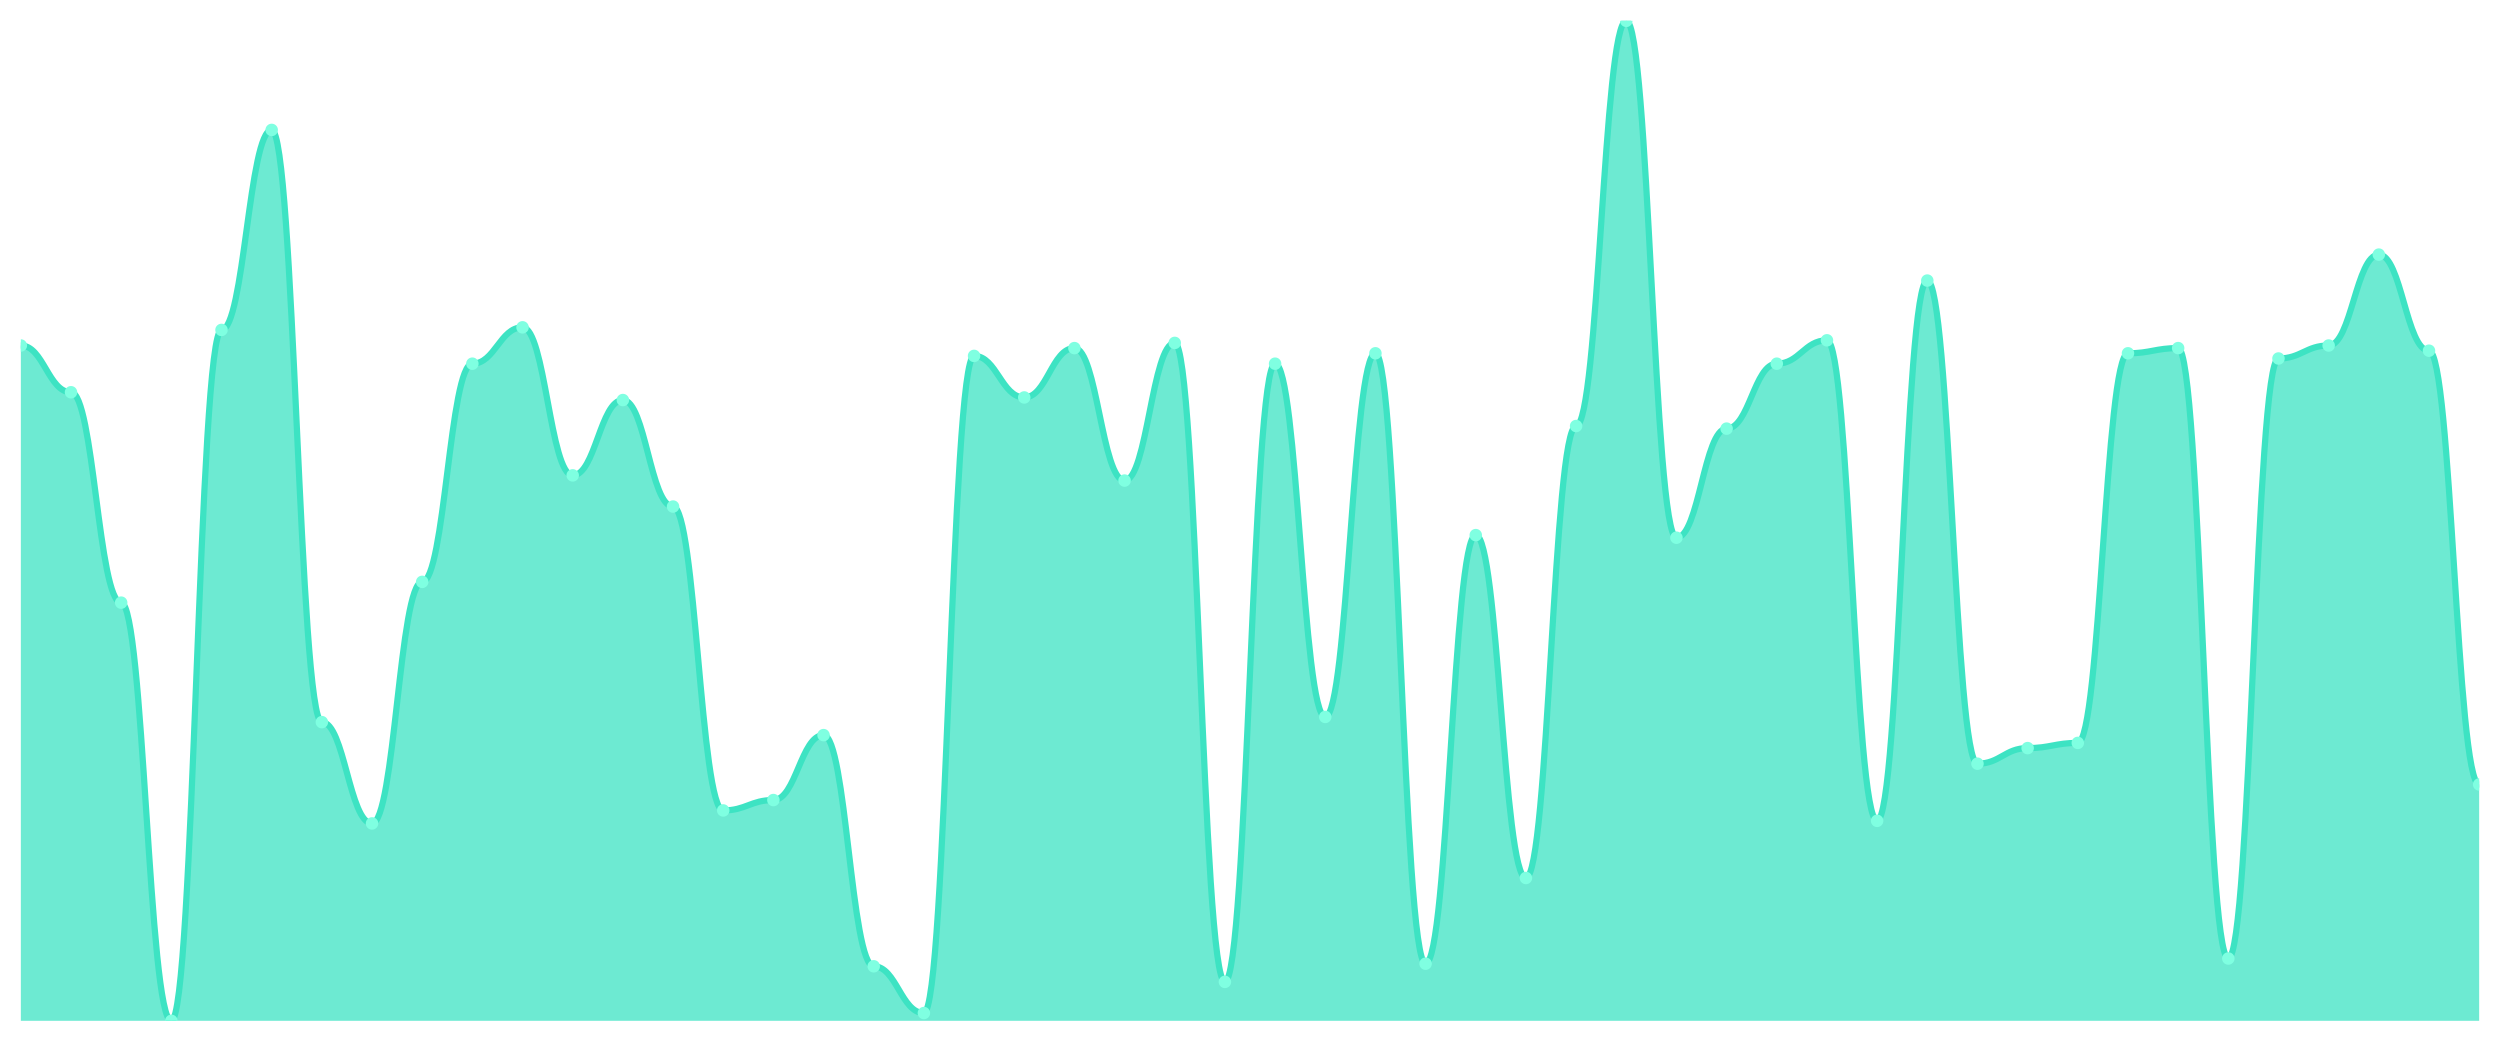
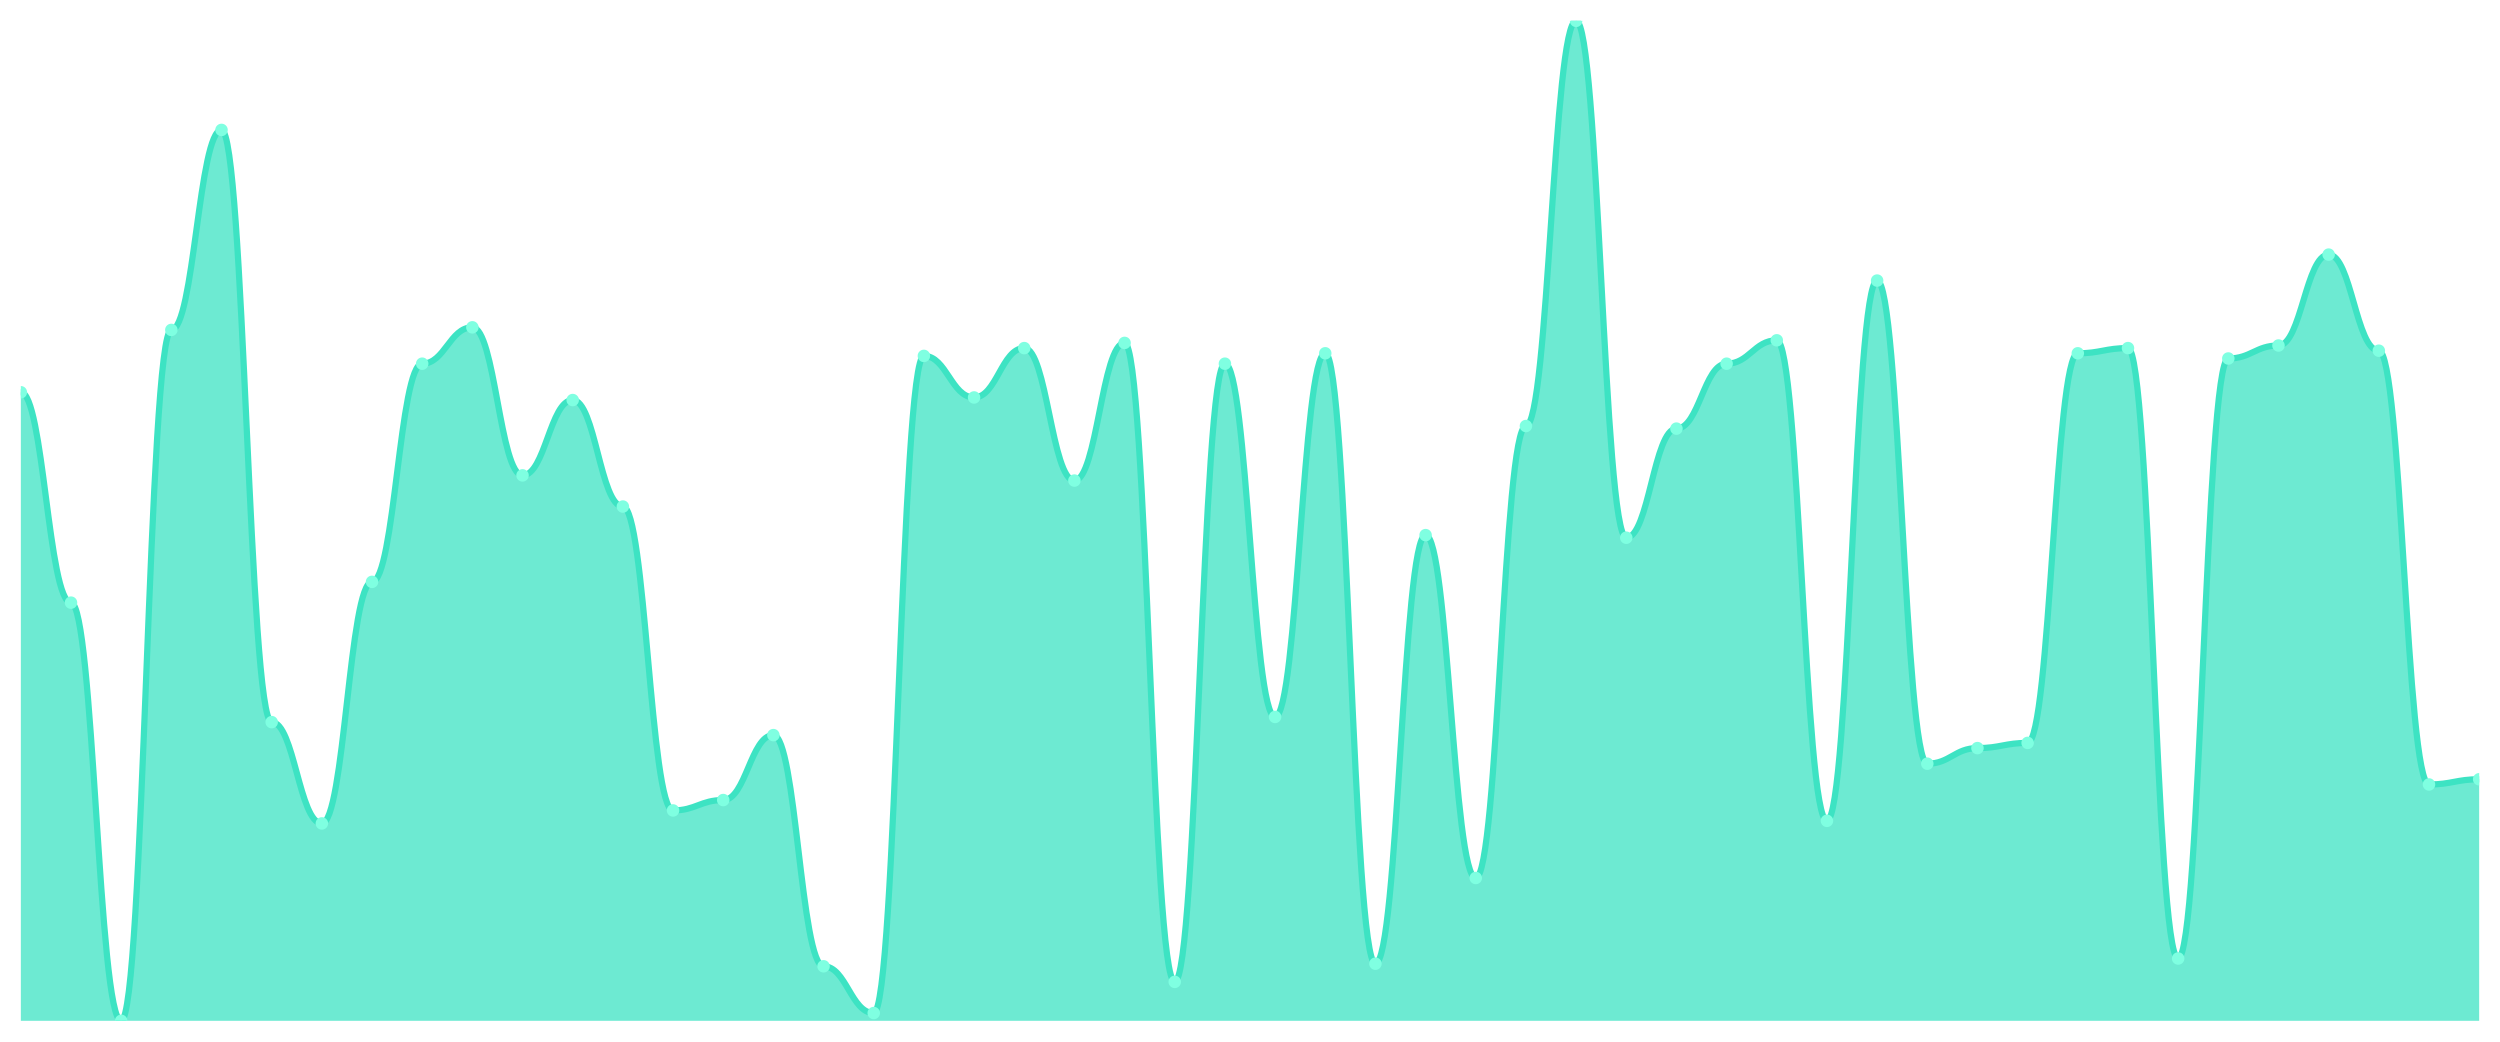
<svg xmlns="http://www.w3.org/2000/svg" viewBox="0 0 1200 500" width="1200" height="500">
  <defs>
    <clipPath id="c">
      <rect x="10" y="10" width="1180" height="480" />
    </clipPath>
  </defs>
  <rect width="1200" height="500" fill="none" />
  <g clip-path="url(#c)">
-     <path d="M 10,490 L 10,165.844 C 20.837,165.844 23.245,188.286 34.082,188.286 C 44.918,188.286 47.327,289.273 58.163,289.273 C 69,289.273 71.408,490 82.245,490 C 93.082,490 95.49,158.364 106.327,158.364 C 117.163,158.364 119.571,62.364 130.408,62.364 C 141.245,62.364 143.653,346.623 154.49,346.623 C 165.327,346.623 167.735,395.247 178.571,395.247 C 189.408,395.247 191.816,279.299 202.653,279.299 C 213.49,279.299 215.898,174.571 226.735,174.571 C 237.571,174.571 239.98,157.117 250.816,157.117 C 261.653,157.117 264.061,228.182 274.898,228.182 C 285.735,228.182 288.143,192.026 298.98,192.026 C 309.816,192.026 312.224,243.143 323.061,243.143 C 333.898,243.143 336.306,389.013 347.143,389.013 C 357.98,389.013 360.388,384.026 371.224,384.026 C 382.061,384.026 384.469,352.857 395.306,352.857 C 406.143,352.857 408.551,463.818 419.388,463.818 C 430.224,463.818 432.633,486.26 443.469,486.26 C 454.306,486.26 456.714,170.831 467.551,170.831 C 478.388,170.831 480.796,190.779 491.633,190.779 C 502.469,190.779 504.878,167.091 515.714,167.091 C 526.551,167.091 528.959,230.675 539.796,230.675 C 550.633,230.675 553.041,164.597 563.878,164.597 C 574.714,164.597 577.122,471.299 587.959,471.299 C 598.796,471.299 601.204,174.571 612.041,174.571 C 622.878,174.571 625.286,344.13 636.122,344.13 C 646.959,344.13 649.367,169.584 660.204,169.584 C 671.041,169.584 673.449,462.571 684.286,462.571 C 695.122,462.571 697.531,256.857 708.367,256.857 C 719.204,256.857 721.612,421.429 732.449,421.429 C 743.286,421.429 745.694,204.494 756.531,204.494 C 767.367,204.494 769.776,10 780.612,10 C 791.449,10 793.857,258.104 804.694,258.104 C 815.531,258.104 817.939,205.74 828.776,205.74 C 839.612,205.74 842.02,174.571 852.857,174.571 C 863.694,174.571 866.102,163.351 876.939,163.351 C 887.776,163.351 890.184,394 901.02,394 C 911.857,394 914.265,134.675 925.102,134.675 C 935.939,134.675 938.347,366.571 949.184,366.571 C 960.02,366.571 962.429,359.091 973.265,359.091 C 984.102,359.091 986.51,356.597 997.347,356.597 C 1008.184,356.597 1010.592,169.584 1021.429,169.584 C 1032.265,169.584 1034.673,167.091 1045.51,167.091 C 1056.347,167.091 1058.755,460.078 1069.592,460.078 C 1080.429,460.078 1082.837,172.078 1093.673,172.078 C 1104.51,172.078 1106.918,165.844 1117.755,165.844 C 1128.592,165.844 1131,122.208 1141.837,122.208 C 1152.673,122.208 1155.082,168.338 1165.918,168.338 C 1176.755,168.338 1179.163,376.545 1190,376.545 L 1190,490 Z" fill="rgba(61,227,195,0.75)" />
-     <path d="M 10,165.844 C 20.837,165.844 23.245,188.286 34.082,188.286 C 44.918,188.286 47.327,289.273 58.163,289.273 C 69,289.273 71.408,490 82.245,490 C 93.082,490 95.49,158.364 106.327,158.364 C 117.163,158.364 119.571,62.364 130.408,62.364 C 141.245,62.364 143.653,346.623 154.49,346.623 C 165.327,346.623 167.735,395.247 178.571,395.247 C 189.408,395.247 191.816,279.299 202.653,279.299 C 213.49,279.299 215.898,174.571 226.735,174.571 C 237.571,174.571 239.98,157.117 250.816,157.117 C 261.653,157.117 264.061,228.182 274.898,228.182 C 285.735,228.182 288.143,192.026 298.98,192.026 C 309.816,192.026 312.224,243.143 323.061,243.143 C 333.898,243.143 336.306,389.013 347.143,389.013 C 357.98,389.013 360.388,384.026 371.224,384.026 C 382.061,384.026 384.469,352.857 395.306,352.857 C 406.143,352.857 408.551,463.818 419.388,463.818 C 430.224,463.818 432.633,486.26 443.469,486.26 C 454.306,486.26 456.714,170.831 467.551,170.831 C 478.388,170.831 480.796,190.779 491.633,190.779 C 502.469,190.779 504.878,167.091 515.714,167.091 C 526.551,167.091 528.959,230.675 539.796,230.675 C 550.633,230.675 553.041,164.597 563.878,164.597 C 574.714,164.597 577.122,471.299 587.959,471.299 C 598.796,471.299 601.204,174.571 612.041,174.571 C 622.878,174.571 625.286,344.13 636.122,344.13 C 646.959,344.13 649.367,169.584 660.204,169.584 C 671.041,169.584 673.449,462.571 684.286,462.571 C 695.122,462.571 697.531,256.857 708.367,256.857 C 719.204,256.857 721.612,421.429 732.449,421.429 C 743.286,421.429 745.694,204.494 756.531,204.494 C 767.367,204.494 769.776,10 780.612,10 C 791.449,10 793.857,258.104 804.694,258.104 C 815.531,258.104 817.939,205.74 828.776,205.74 C 839.612,205.74 842.02,174.571 852.857,174.571 C 863.694,174.571 866.102,163.351 876.939,163.351 C 887.776,163.351 890.184,394 901.02,394 C 911.857,394 914.265,134.675 925.102,134.675 C 935.939,134.675 938.347,366.571 949.184,366.571 C 960.02,366.571 962.429,359.091 973.265,359.091 C 984.102,359.091 986.51,356.597 997.347,356.597 C 1008.184,356.597 1010.592,169.584 1021.429,169.584 C 1032.265,169.584 1034.673,167.091 1045.51,167.091 C 1056.347,167.091 1058.755,460.078 1069.592,460.078 C 1080.429,460.078 1082.837,172.078 1093.673,172.078 C 1104.51,172.078 1106.918,165.844 1117.755,165.844 C 1128.592,165.844 1131,122.208 1141.837,122.208 C 1152.673,122.208 1155.082,168.338 1165.918,168.338 C 1176.755,168.338 1179.163,376.545 1190,376.545" fill="none" stroke="#3de3c3" stroke-width="3" stroke-linecap="round" stroke-linejoin="round" />
-     <circle cx="10" cy="165.844" r="3" fill="#7fffe1" />
-     <circle cx="34.082" cy="188.286" r="3" fill="#7fffe1" />
-     <circle cx="58.163" cy="289.273" r="3" fill="#7fffe1" />
-     <circle cx="82.245" cy="490" r="3" fill="#7fffe1" />
-     <circle cx="106.327" cy="158.364" r="3" fill="#7fffe1" />
-     <circle cx="130.408" cy="62.364" r="3" fill="#7fffe1" />
-     <circle cx="154.49" cy="346.623" r="3" fill="#7fffe1" />
-     <circle cx="178.571" cy="395.247" r="3" fill="#7fffe1" />
-     <circle cx="202.653" cy="279.299" r="3" fill="#7fffe1" />
-     <circle cx="226.735" cy="174.571" r="3" fill="#7fffe1" />
-     <circle cx="250.816" cy="157.117" r="3" fill="#7fffe1" />
-     <circle cx="274.898" cy="228.182" r="3" fill="#7fffe1" />
-     <circle cx="298.98" cy="192.026" r="3" fill="#7fffe1" />
-     <circle cx="323.061" cy="243.143" r="3" fill="#7fffe1" />
-     <circle cx="347.143" cy="389.013" r="3" fill="#7fffe1" />
-     <circle cx="371.224" cy="384.026" r="3" fill="#7fffe1" />
-     <circle cx="395.306" cy="352.857" r="3" fill="#7fffe1" />
-     <circle cx="419.388" cy="463.818" r="3" fill="#7fffe1" />
-     <circle cx="443.469" cy="486.26" r="3" fill="#7fffe1" />
-     <circle cx="467.551" cy="170.831" r="3" fill="#7fffe1" />
-     <circle cx="491.633" cy="190.779" r="3" fill="#7fffe1" />
-     <circle cx="515.714" cy="167.091" r="3" fill="#7fffe1" />
-     <circle cx="539.796" cy="230.675" r="3" fill="#7fffe1" />
-     <circle cx="563.878" cy="164.597" r="3" fill="#7fffe1" />
-     <circle cx="587.959" cy="471.299" r="3" fill="#7fffe1" />
-     <circle cx="612.041" cy="174.571" r="3" fill="#7fffe1" />
-     <circle cx="636.122" cy="344.13" r="3" fill="#7fffe1" />
-     <circle cx="660.204" cy="169.584" r="3" fill="#7fffe1" />
-     <circle cx="684.286" cy="462.571" r="3" fill="#7fffe1" />
-     <circle cx="708.367" cy="256.857" r="3" fill="#7fffe1" />
-     <circle cx="732.449" cy="421.429" r="3" fill="#7fffe1" />
-     <circle cx="756.531" cy="204.494" r="3" fill="#7fffe1" />
-     <circle cx="780.612" cy="10" r="3" fill="#7fffe1" />
-     <circle cx="804.694" cy="258.104" r="3" fill="#7fffe1" />
-     <circle cx="828.776" cy="205.74" r="3" fill="#7fffe1" />
-     <circle cx="852.857" cy="174.571" r="3" fill="#7fffe1" />
-     <circle cx="876.939" cy="163.351" r="3" fill="#7fffe1" />
-     <circle cx="901.02" cy="394" r="3" fill="#7fffe1" />
-     <circle cx="925.102" cy="134.675" r="3" fill="#7fffe1" />
-     <circle cx="949.184" cy="366.571" r="3" fill="#7fffe1" />
-     <circle cx="973.265" cy="359.091" r="3" fill="#7fffe1" />
-     <circle cx="997.347" cy="356.597" r="3" fill="#7fffe1" />
-     <circle cx="1021.429" cy="169.584" r="3" fill="#7fffe1" />
-     <circle cx="1045.51" cy="167.091" r="3" fill="#7fffe1" />
-     <circle cx="1069.592" cy="460.078" r="3" fill="#7fffe1" />
-     <circle cx="1093.673" cy="172.078" r="3" fill="#7fffe1" />
-     <circle cx="1117.755" cy="165.844" r="3" fill="#7fffe1" />
-     <circle cx="1141.837" cy="122.208" r="3" fill="#7fffe1" />
-     <circle cx="1165.918" cy="168.338" r="3" fill="#7fffe1" />
-     <circle cx="1190" cy="376.545" r="3" fill="#7fffe1" />
+     <path d="M 10,490 L 10,188.286 C 20.837,188.286 23.245,289.273 34.082,289.273 C 44.918,289.273 47.327,490 58.163,490 C 69,490 71.408,158.364 82.245,158.364 C 93.082,158.364 95.49,62.364 106.327,62.364 C 117.163,62.364 119.571,346.623 130.408,346.623 C 141.245,346.623 143.653,395.247 154.49,395.247 C 165.327,395.247 167.735,279.299 178.571,279.299 C 189.408,279.299 191.816,174.571 202.653,174.571 C 213.49,174.571 215.898,157.117 226.735,157.117 C 237.571,157.117 239.98,228.182 250.816,228.182 C 261.653,228.182 264.061,192.026 274.898,192.026 C 285.735,192.026 288.143,243.143 298.98,243.143 C 309.816,243.143 312.224,389.013 323.061,389.013 C 333.898,389.013 336.306,384.026 347.143,384.026 C 357.98,384.026 360.388,352.857 371.224,352.857 C 382.061,352.857 384.469,463.818 395.306,463.818 C 406.143,463.818 408.551,486.26 419.388,486.26 C 430.224,486.26 432.633,170.831 443.469,170.831 C 454.306,170.831 456.714,190.779 467.551,190.779 C 478.388,190.779 480.796,167.091 491.633,167.091 C 502.469,167.091 504.878,230.675 515.714,230.675 C 526.551,230.675 528.959,164.597 539.796,164.597 C 550.633,164.597 553.041,471.299 563.878,471.299 C 574.714,471.299 577.122,174.571 587.959,174.571 C 598.796,174.571 601.204,344.13 612.041,344.13 C 622.878,344.13 625.286,169.584 636.122,169.584 C 646.959,169.584 649.367,462.571 660.204,462.571 C 671.041,462.571 673.449,256.857 684.286,256.857 C 695.122,256.857 697.531,421.429 708.367,421.429 C 719.204,421.429 721.612,204.494 732.449,204.494 C 743.286,204.494 745.694,10 756.531,10 C 767.367,10 769.776,258.104 780.612,258.104 C 791.449,258.104 793.857,205.74 804.694,205.74 C 815.531,205.74 817.939,174.571 828.776,174.571 C 839.612,174.571 842.02,163.351 852.857,163.351 C 863.694,163.351 866.102,394 876.939,394 C 887.776,394 890.184,134.675 901.02,134.675 C 911.857,134.675 914.265,366.571 925.102,366.571 C 935.939,366.571 938.347,359.091 949.184,359.091 C 960.02,359.091 962.429,356.597 973.265,356.597 C 984.102,356.597 986.51,169.584 997.347,169.584 C 1008.184,169.584 1010.592,167.091 1021.429,167.091 C 1032.265,167.091 1034.673,460.078 1045.51,460.078 C 1056.347,460.078 1058.755,172.078 1069.592,172.078 C 1080.429,172.078 1082.837,165.844 1093.673,165.844 C 1104.51,165.844 1106.918,122.208 1117.755,122.208 C 1128.592,122.208 1131,168.338 1141.837,168.338 C 1152.673,168.338 1155.082,376.545 1165.918,376.545 C 1176.755,376.545 1179.163,374.052 1190,374.052 L 1190,490 Z" fill="rgba(61,227,195,0.75)" />
+     <path d="M 10,188.286 C 20.837,188.286 23.245,289.273 34.082,289.273 C 44.918,289.273 47.327,490 58.163,490 C 69,490 71.408,158.364 82.245,158.364 C 93.082,158.364 95.49,62.364 106.327,62.364 C 117.163,62.364 119.571,346.623 130.408,346.623 C 141.245,346.623 143.653,395.247 154.49,395.247 C 165.327,395.247 167.735,279.299 178.571,279.299 C 189.408,279.299 191.816,174.571 202.653,174.571 C 213.49,174.571 215.898,157.117 226.735,157.117 C 237.571,157.117 239.98,228.182 250.816,228.182 C 261.653,228.182 264.061,192.026 274.898,192.026 C 285.735,192.026 288.143,243.143 298.98,243.143 C 309.816,243.143 312.224,389.013 323.061,389.013 C 333.898,389.013 336.306,384.026 347.143,384.026 C 357.98,384.026 360.388,352.857 371.224,352.857 C 382.061,352.857 384.469,463.818 395.306,463.818 C 406.143,463.818 408.551,486.26 419.388,486.26 C 430.224,486.26 432.633,170.831 443.469,170.831 C 454.306,170.831 456.714,190.779 467.551,190.779 C 478.388,190.779 480.796,167.091 491.633,167.091 C 502.469,167.091 504.878,230.675 515.714,230.675 C 526.551,230.675 528.959,164.597 539.796,164.597 C 550.633,164.597 553.041,471.299 563.878,471.299 C 574.714,471.299 577.122,174.571 587.959,174.571 C 598.796,174.571 601.204,344.13 612.041,344.13 C 622.878,344.13 625.286,169.584 636.122,169.584 C 646.959,169.584 649.367,462.571 660.204,462.571 C 671.041,462.571 673.449,256.857 684.286,256.857 C 695.122,256.857 697.531,421.429 708.367,421.429 C 719.204,421.429 721.612,204.494 732.449,204.494 C 743.286,204.494 745.694,10 756.531,10 C 767.367,10 769.776,258.104 780.612,258.104 C 791.449,258.104 793.857,205.74 804.694,205.74 C 815.531,205.74 817.939,174.571 828.776,174.571 C 839.612,174.571 842.02,163.351 852.857,163.351 C 863.694,163.351 866.102,394 876.939,394 C 887.776,394 890.184,134.675 901.02,134.675 C 911.857,134.675 914.265,366.571 925.102,366.571 C 935.939,366.571 938.347,359.091 949.184,359.091 C 960.02,359.091 962.429,356.597 973.265,356.597 C 984.102,356.597 986.51,169.584 997.347,169.584 C 1008.184,169.584 1010.592,167.091 1021.429,167.091 C 1032.265,167.091 1034.673,460.078 1045.51,460.078 C 1056.347,460.078 1058.755,172.078 1069.592,172.078 C 1080.429,172.078 1082.837,165.844 1093.673,165.844 C 1104.51,165.844 1106.918,122.208 1117.755,122.208 C 1128.592,122.208 1131,168.338 1141.837,168.338 C 1152.673,168.338 1155.082,376.545 1165.918,376.545 C 1176.755,376.545 1179.163,374.052 1190,374.052" fill="none" stroke="#3de3c3" stroke-width="3" stroke-linecap="round" stroke-linejoin="round" />
+     <circle cx="10" cy="188.286" r="3" fill="#7fffe1" />
+     <circle cx="34.082" cy="289.273" r="3" fill="#7fffe1" />
+     <circle cx="58.163" cy="490" r="3" fill="#7fffe1" />
+     <circle cx="82.245" cy="158.364" r="3" fill="#7fffe1" />
+     <circle cx="106.327" cy="62.364" r="3" fill="#7fffe1" />
+     <circle cx="130.408" cy="346.623" r="3" fill="#7fffe1" />
+     <circle cx="154.49" cy="395.247" r="3" fill="#7fffe1" />
+     <circle cx="178.571" cy="279.299" r="3" fill="#7fffe1" />
+     <circle cx="202.653" cy="174.571" r="3" fill="#7fffe1" />
+     <circle cx="226.735" cy="157.117" r="3" fill="#7fffe1" />
+     <circle cx="250.816" cy="228.182" r="3" fill="#7fffe1" />
+     <circle cx="274.898" cy="192.026" r="3" fill="#7fffe1" />
+     <circle cx="298.98" cy="243.143" r="3" fill="#7fffe1" />
+     <circle cx="323.061" cy="389.013" r="3" fill="#7fffe1" />
+     <circle cx="347.143" cy="384.026" r="3" fill="#7fffe1" />
+     <circle cx="371.224" cy="352.857" r="3" fill="#7fffe1" />
+     <circle cx="395.306" cy="463.818" r="3" fill="#7fffe1" />
+     <circle cx="419.388" cy="486.26" r="3" fill="#7fffe1" />
+     <circle cx="443.469" cy="170.831" r="3" fill="#7fffe1" />
+     <circle cx="467.551" cy="190.779" r="3" fill="#7fffe1" />
+     <circle cx="491.633" cy="167.091" r="3" fill="#7fffe1" />
+     <circle cx="515.714" cy="230.675" r="3" fill="#7fffe1" />
+     <circle cx="539.796" cy="164.597" r="3" fill="#7fffe1" />
+     <circle cx="563.878" cy="471.299" r="3" fill="#7fffe1" />
+     <circle cx="587.959" cy="174.571" r="3" fill="#7fffe1" />
+     <circle cx="612.041" cy="344.13" r="3" fill="#7fffe1" />
+     <circle cx="636.122" cy="169.584" r="3" fill="#7fffe1" />
+     <circle cx="660.204" cy="462.571" r="3" fill="#7fffe1" />
+     <circle cx="684.286" cy="256.857" r="3" fill="#7fffe1" />
+     <circle cx="708.367" cy="421.429" r="3" fill="#7fffe1" />
+     <circle cx="732.449" cy="204.494" r="3" fill="#7fffe1" />
+     <circle cx="756.531" cy="10" r="3" fill="#7fffe1" />
+     <circle cx="780.612" cy="258.104" r="3" fill="#7fffe1" />
+     <circle cx="804.694" cy="205.74" r="3" fill="#7fffe1" />
+     <circle cx="828.776" cy="174.571" r="3" fill="#7fffe1" />
+     <circle cx="852.857" cy="163.351" r="3" fill="#7fffe1" />
+     <circle cx="876.939" cy="394" r="3" fill="#7fffe1" />
+     <circle cx="901.02" cy="134.675" r="3" fill="#7fffe1" />
+     <circle cx="925.102" cy="366.571" r="3" fill="#7fffe1" />
+     <circle cx="949.184" cy="359.091" r="3" fill="#7fffe1" />
+     <circle cx="973.265" cy="356.597" r="3" fill="#7fffe1" />
+     <circle cx="997.347" cy="169.584" r="3" fill="#7fffe1" />
+     <circle cx="1021.429" cy="167.091" r="3" fill="#7fffe1" />
+     <circle cx="1045.51" cy="460.078" r="3" fill="#7fffe1" />
+     <circle cx="1069.592" cy="172.078" r="3" fill="#7fffe1" />
+     <circle cx="1093.673" cy="165.844" r="3" fill="#7fffe1" />
+     <circle cx="1117.755" cy="122.208" r="3" fill="#7fffe1" />
+     <circle cx="1141.837" cy="168.338" r="3" fill="#7fffe1" />
+     <circle cx="1165.918" cy="376.545" r="3" fill="#7fffe1" />
+     <circle cx="1190" cy="374.052" r="3" fill="#7fffe1" />
  </g>
</svg>
